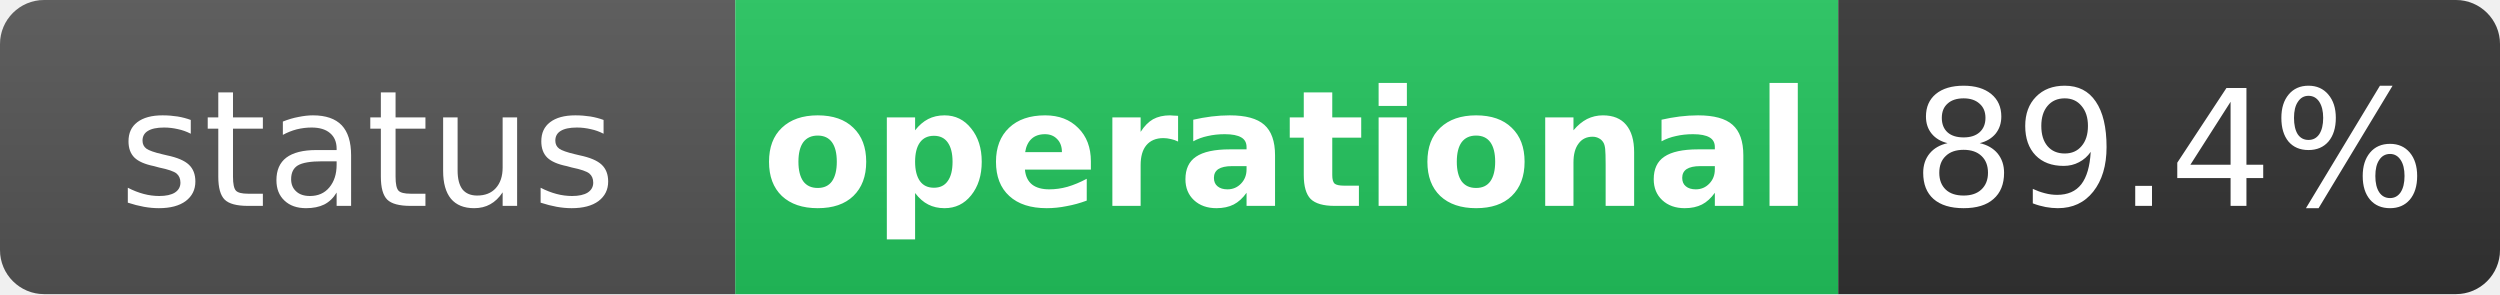
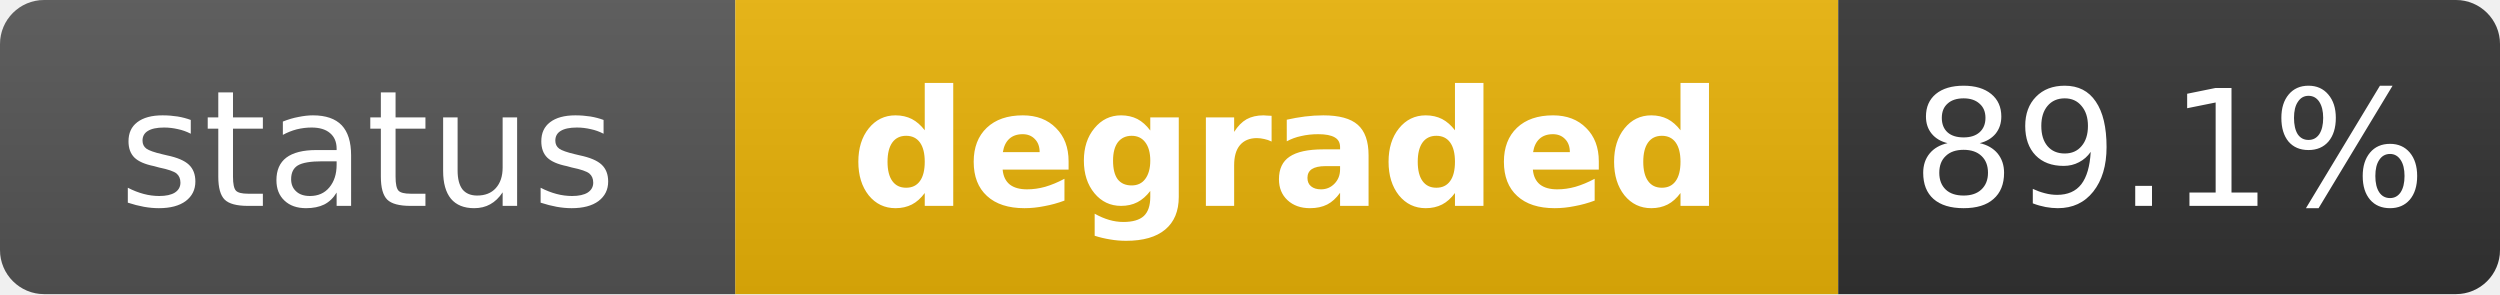
- <svg xmlns="http://www.w3.org/2000/svg" width="170" height="20" role="img" aria-label="status: operational">
+ <svg xmlns="http://www.w3.org/2000/svg" width="170" height="20" role="img" aria-label="status: degraded">
  <linearGradient id="s" x2="0" y2="100%">
    <stop offset="0" stop-color="#bbb" stop-opacity=".1" />
    <stop offset="1" stop-opacity=".1" />
  </linearGradient>
  <clipPath id="r">
    <rect width="170" height="20" rx="3" fill="#fff" />
  </clipPath>
  <g clip-path="url(#r)">
    <rect width="50" height="20" fill="#555" />
-     <rect x="50" width="75" height="20" fill="#22c55e" />
+     <rect x="50" width="75" height="20" fill="#eab308" />
    <rect x="125" width="45" height="20" fill="#333" />
    <rect width="170" height="20" fill="url(#s)" />
  </g>
  <g fill="#fff" text-anchor="middle" font-family="Verdana,Geneva,DejaVu Sans,sans-serif" text-rendering="geometricPrecision" font-size="11">
    <text x="25" y="14" fill="#fff">status</text>
-     <text x="87.5" y="14" fill="#fff" font-weight="bold">operational</text>
-     <text x="147.5" y="14" fill="#fff">89.4%</text>
+     <text x="87.5" y="14" fill="#fff" font-weight="bold">degraded</text>
+     <text x="147.5" y="14" fill="#fff">89.1%</text>
  </g>
</svg>
